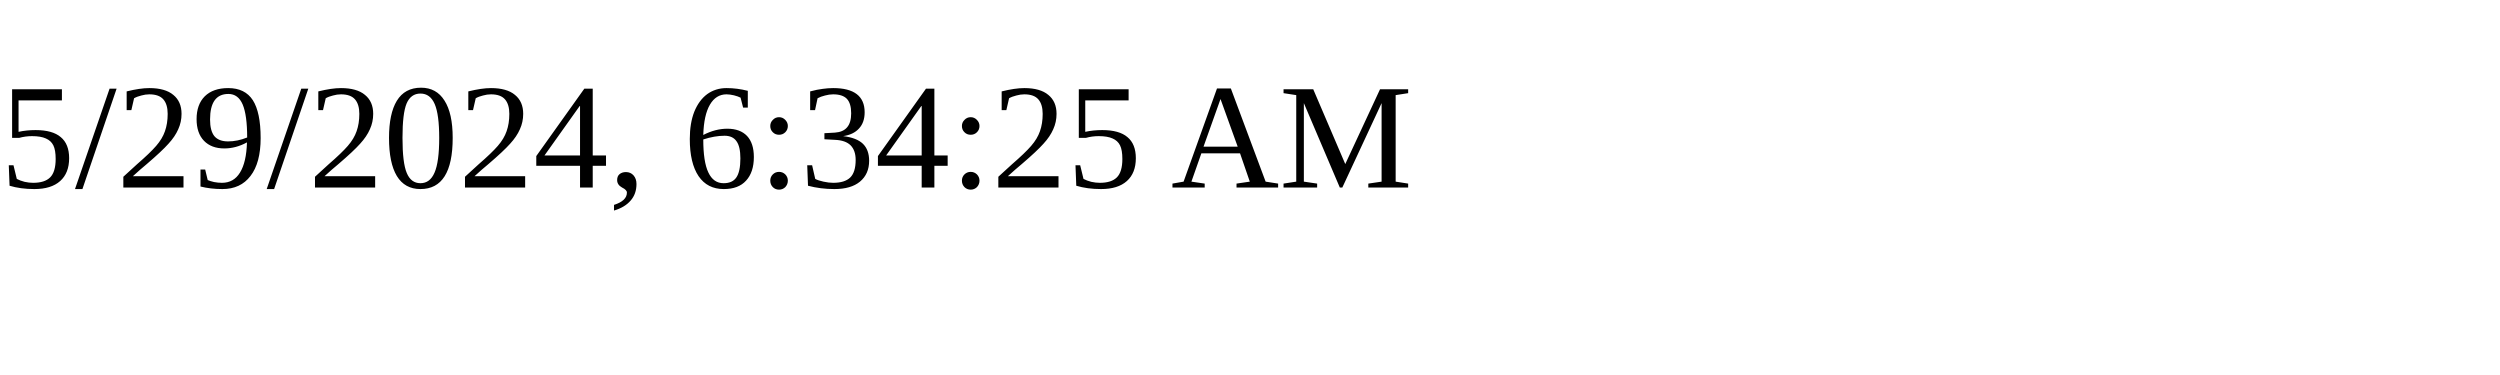
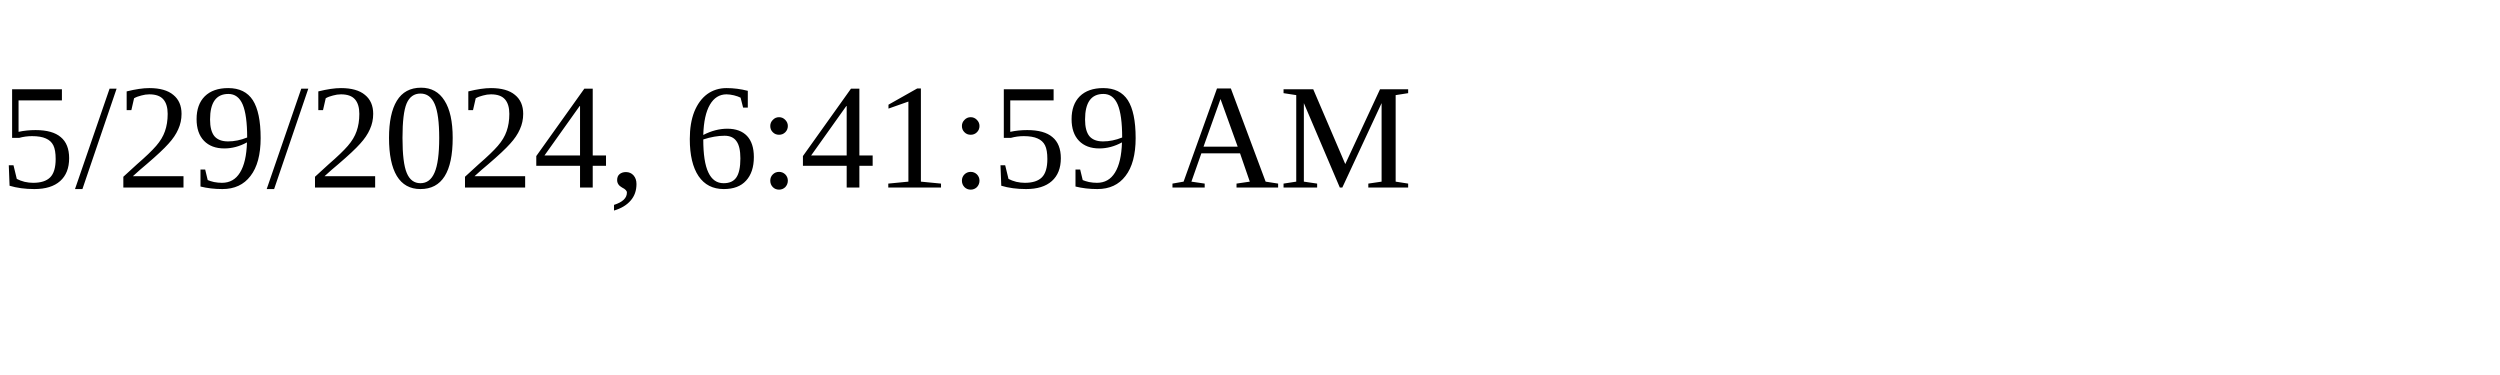
<svg xmlns="http://www.w3.org/2000/svg" height="30" width="200">
-   <text x="0" y="15">5/29/2024, 6:34:25 AM</text>
+   <text x="0" y="15">5/29/2024, 6:41:59 AM</text>
</svg>
